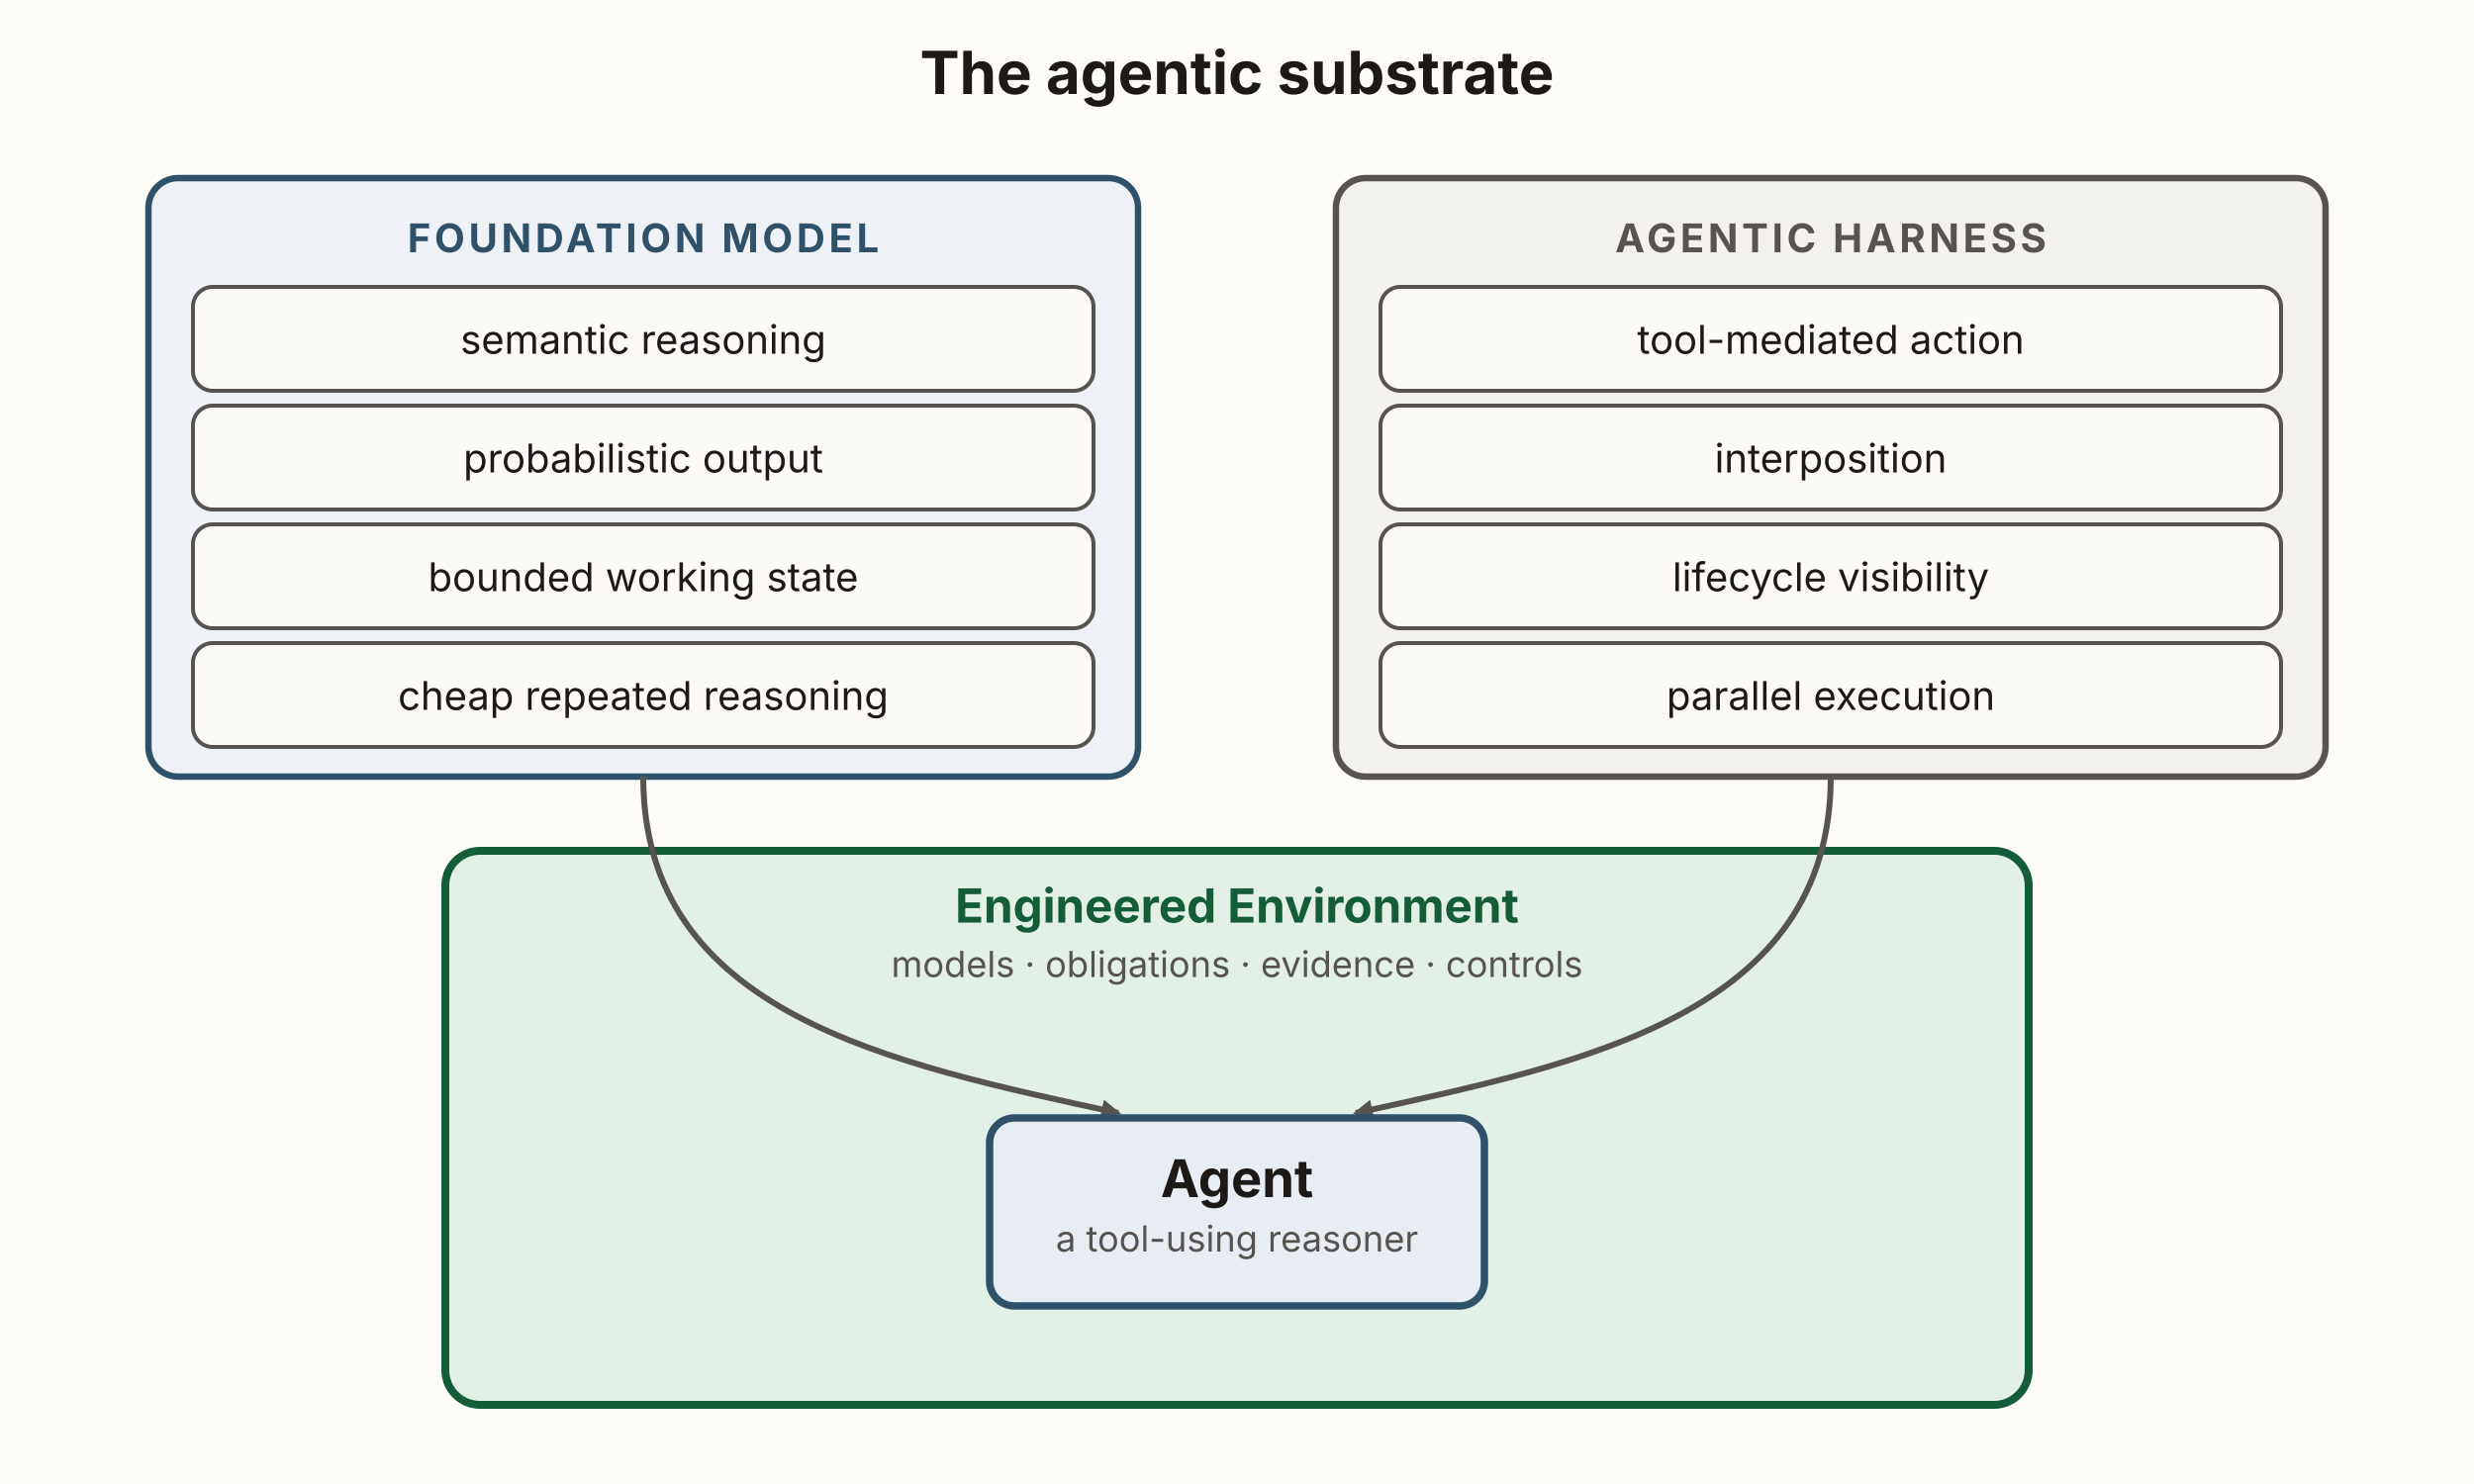
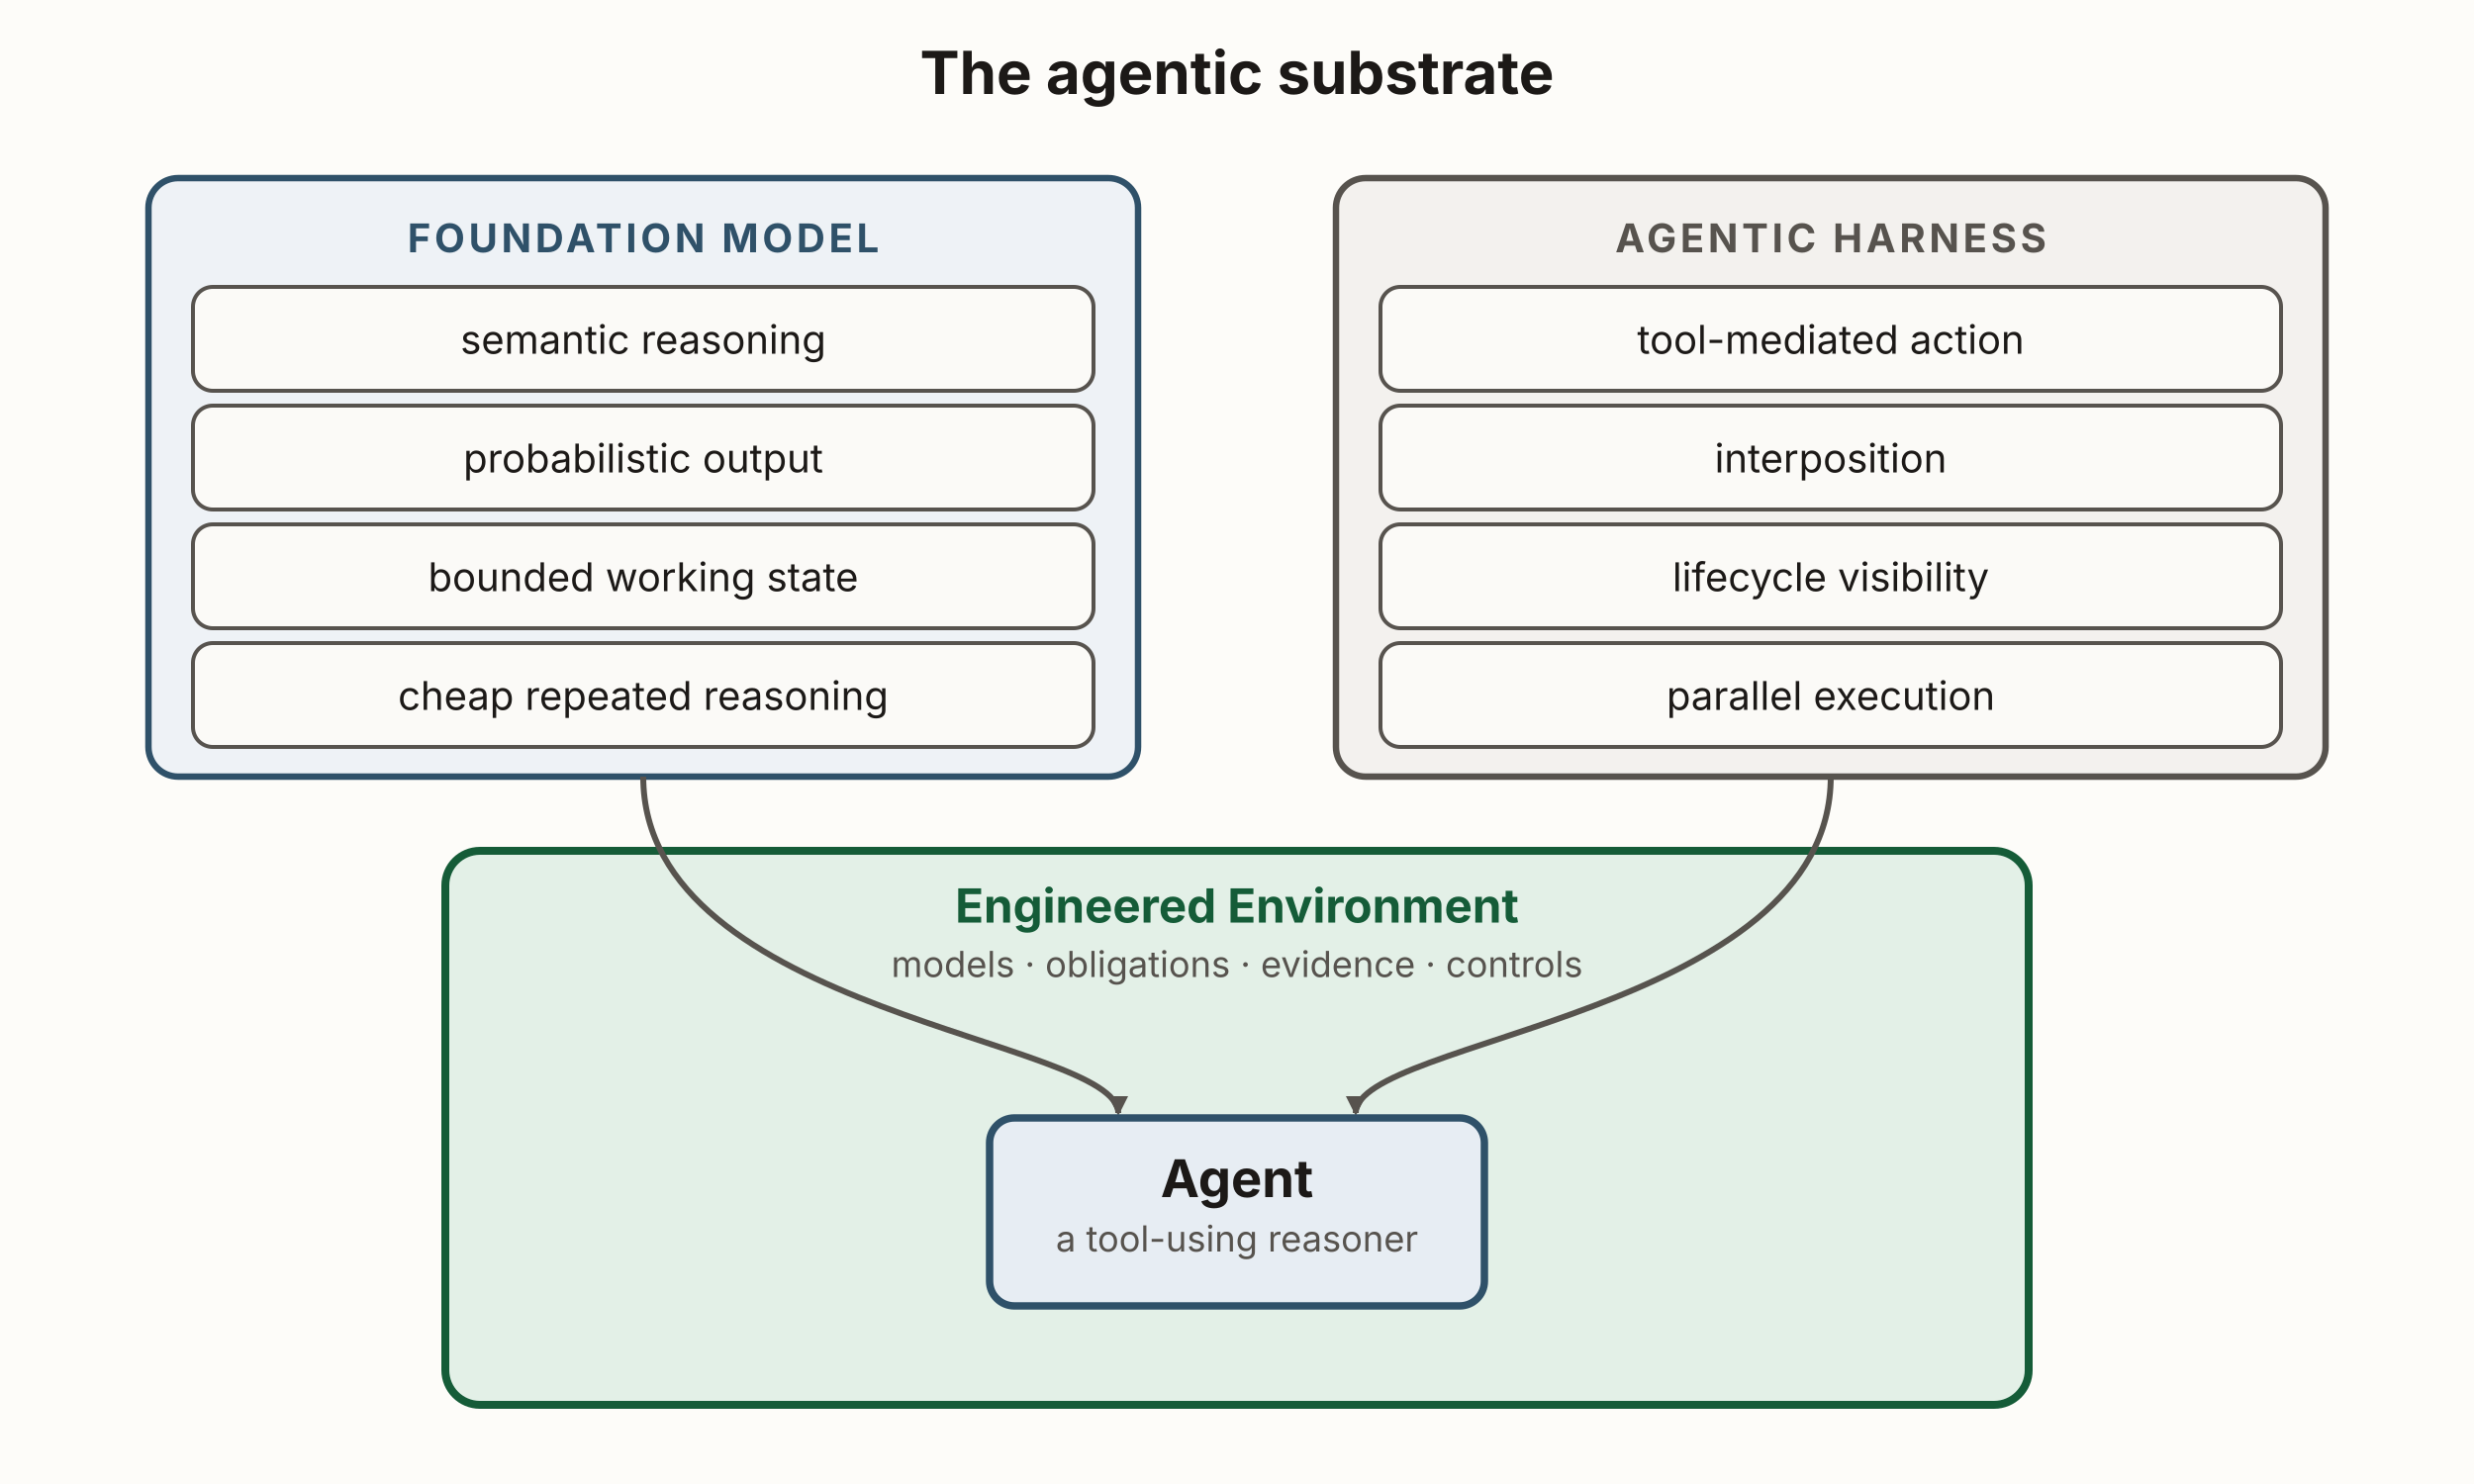
<svg xmlns="http://www.w3.org/2000/svg" viewBox="0 0 1000 600" width="1000" height="600" role="img" aria-labelledby="asTitle asDesc" font-family="'Source Sans 3', -apple-system, 'Segoe UI', sans-serif">
  <defs>
    <marker id="as-k" viewBox="0 0 10 10" refX="8.5" refY="5" markerWidth="8" markerHeight="8" orient="auto" markerUnits="userSpaceOnUse">
      <path d="M0,0 L10,5 L0,10 z" fill="#57534e" />
    </marker>
  </defs>
  <rect x="0" y="0" width="1000" height="600" fill="#fdfcf9" />
  <text x="500" y="38" text-anchor="middle" font-size="24" font-weight="700" fill="#1c1917">The agentic substrate</text>
-   <rect x="60" y="72" width="400" height="242" rx="12" fill="#eef2f6" stroke="#2f5169" stroke-width="2.6" />
+   <rect id="foundation-model" x="60" y="72" width="400" height="242" rx="12" fill="#eef2f6" stroke="#2f5169" stroke-width="2.6" />
  <text x="260" y="102" text-anchor="middle" font-size="16" font-weight="700" letter-spacing="1.5" fill="#2f5169">FOUNDATION MODEL</text>
  <g fill="#fbfaf7" stroke="#57534e" stroke-width="1.6">
    <rect x="78" y="116" width="364" height="42" rx="8" />
    <rect x="78" y="164" width="364" height="42" rx="8" />
    <rect x="78" y="212" width="364" height="42" rx="8" />
    <rect x="78" y="260" width="364" height="42" rx="8" />
  </g>
  <text x="260" y="143" text-anchor="middle" font-size="16" fill="#1c1917">semantic reasoning</text>
  <text x="260" y="191" text-anchor="middle" font-size="16" fill="#1c1917">probabilistic output</text>
  <text x="260" y="239" text-anchor="middle" font-size="16" fill="#1c1917">bounded working state</text>
  <text x="260" y="287" text-anchor="middle" font-size="16" fill="#1c1917">cheap repeated reasoning</text>
-   <rect x="540" y="72" width="400" height="242" rx="12" fill="#f3f1ee" stroke="#57534e" stroke-width="2.6" />
+   <rect id="agentic-harness" x="540" y="72" width="400" height="242" rx="12" fill="#f3f1ee" stroke="#57534e" stroke-width="2.6" />
  <text x="740" y="102" text-anchor="middle" font-size="16" font-weight="700" letter-spacing="1.5" fill="#57534e">AGENTIC HARNESS</text>
  <g fill="#fbfaf7" stroke="#57534e" stroke-width="1.6">
    <rect x="558" y="116" width="364" height="42" rx="8" />
    <rect x="558" y="164" width="364" height="42" rx="8" />
    <rect x="558" y="212" width="364" height="42" rx="8" />
    <rect x="558" y="260" width="364" height="42" rx="8" />
  </g>
  <text x="740" y="143" text-anchor="middle" font-size="16" fill="#1c1917">tool-mediated action</text>
  <text x="740" y="191" text-anchor="middle" font-size="16" fill="#1c1917">interposition</text>
  <text x="740" y="239" text-anchor="middle" font-size="16" fill="#1c1917">lifecycle visibility</text>
  <text x="740" y="287" text-anchor="middle" font-size="16" fill="#1c1917">parallel execution</text>
  <rect x="180" y="344" width="640" height="224" rx="14" fill="#e3f0e7" stroke="#155c38" stroke-width="3.2" />
  <text x="500" y="373" text-anchor="middle" font-size="19" font-weight="700" fill="#155c38">Engineered Environment</text>
  <text x="500" y="395" text-anchor="middle" font-size="14.5" fill="#57534e">models · obligations · evidence · controls</text>
-   <path d="M260,314 C260,410 360,430 452,450" fill="none" stroke="#57534e" stroke-width="2.4" marker-end="url(#as-k)" />
-   <path d="M740,314 C740,410 640,430 548,450" fill="none" stroke="#57534e" stroke-width="2.4" marker-end="url(#as-k)" />
-   <rect x="400" y="452" width="200" height="76" rx="10" fill="#e7edf3" stroke="#2f5169" stroke-width="3" />
+   <path d="M260,314 C260,410 452,420 452,450" fill="none" stroke="#57534e" stroke-width="2.4" marker-end="url(#as-k)" />
+   <path d="M740,314 C740,410 548,420 548,450" fill="none" stroke="#57534e" stroke-width="2.4" marker-end="url(#as-k)" />
+   <rect id="agent" x="400" y="452" width="200" height="76" rx="10" fill="#e7edf3" stroke="#2f5169" stroke-width="3" />
  <text x="500" y="484" text-anchor="middle" font-size="21" font-weight="700" fill="#1c1917">Agent</text>
  <text x="500" y="506" text-anchor="middle" font-size="14.5" fill="#57534e">a tool-using reasoner</text>
</svg>
